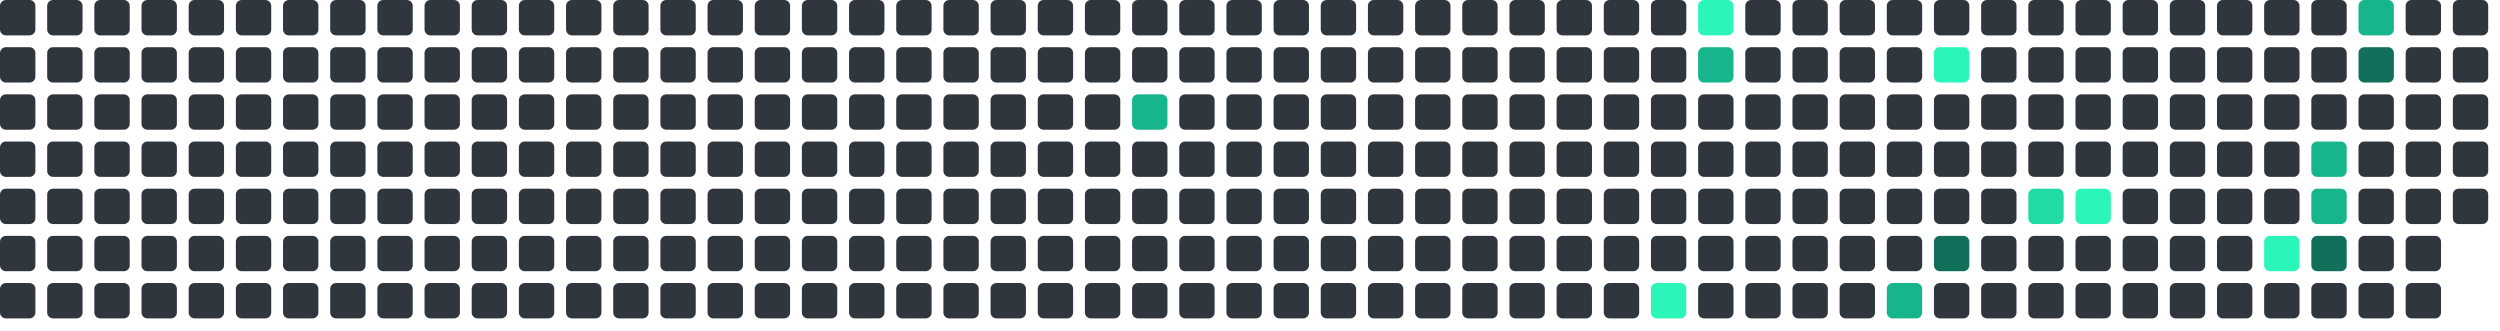
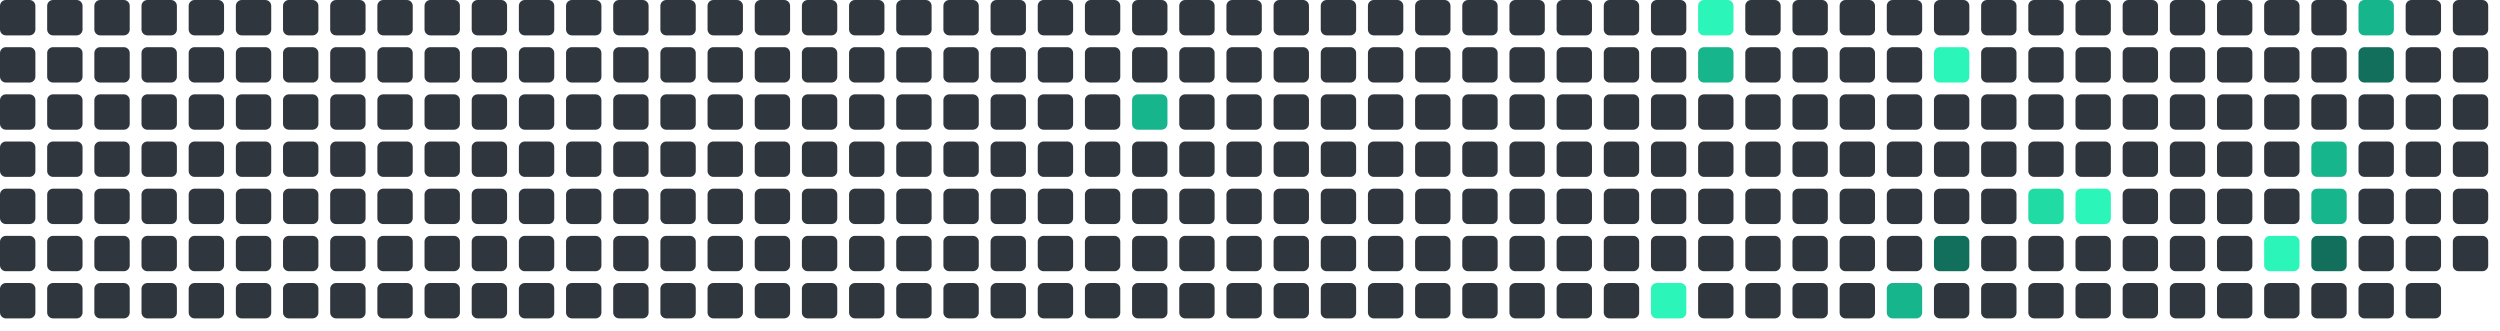
<svg xmlns="http://www.w3.org/2000/svg" viewBox="0 0 848 112" width="848" height="112">
  <rect x="0" y="0" width="12" height="12" rx="2" fill="#30363d" />
  <rect x="0" y="16" width="12" height="12" rx="2" fill="#30363d" />
  <rect x="0" y="32" width="12" height="12" rx="2" fill="#30363d" />
  <rect x="0" y="48" width="12" height="12" rx="2" fill="#30363d" />
  <rect x="0" y="64" width="12" height="12" rx="2" fill="#30363d" />
  <rect x="0" y="80" width="12" height="12" rx="2" fill="#30363d" />
  <rect x="0" y="96" width="12" height="12" rx="2" fill="#30363d" />
  <rect x="16" y="0" width="12" height="12" rx="2" fill="#30363d" />
  <rect x="16" y="16" width="12" height="12" rx="2" fill="#30363d" />
  <rect x="16" y="32" width="12" height="12" rx="2" fill="#30363d" />
  <rect x="16" y="48" width="12" height="12" rx="2" fill="#30363d" />
  <rect x="16" y="64" width="12" height="12" rx="2" fill="#30363d" />
  <rect x="16" y="80" width="12" height="12" rx="2" fill="#30363d" />
  <rect x="16" y="96" width="12" height="12" rx="2" fill="#30363d" />
  <rect x="32" y="0" width="12" height="12" rx="2" fill="#30363d" />
  <rect x="32" y="16" width="12" height="12" rx="2" fill="#30363d" />
  <rect x="32" y="32" width="12" height="12" rx="2" fill="#30363d" />
  <rect x="32" y="48" width="12" height="12" rx="2" fill="#30363d" />
  <rect x="32" y="64" width="12" height="12" rx="2" fill="#30363d" />
  <rect x="32" y="80" width="12" height="12" rx="2" fill="#30363d" />
  <rect x="32" y="96" width="12" height="12" rx="2" fill="#30363d" />
  <rect x="48" y="0" width="12" height="12" rx="2" fill="#30363d" />
  <rect x="48" y="16" width="12" height="12" rx="2" fill="#30363d" />
  <rect x="48" y="32" width="12" height="12" rx="2" fill="#30363d" />
  <rect x="48" y="48" width="12" height="12" rx="2" fill="#30363d" />
  <rect x="48" y="64" width="12" height="12" rx="2" fill="#30363d" />
  <rect x="48" y="80" width="12" height="12" rx="2" fill="#30363d" />
  <rect x="48" y="96" width="12" height="12" rx="2" fill="#30363d" />
  <rect x="64" y="0" width="12" height="12" rx="2" fill="#30363d" />
  <rect x="64" y="16" width="12" height="12" rx="2" fill="#30363d" />
  <rect x="64" y="32" width="12" height="12" rx="2" fill="#30363d" />
  <rect x="64" y="48" width="12" height="12" rx="2" fill="#30363d" />
  <rect x="64" y="64" width="12" height="12" rx="2" fill="#30363d" />
  <rect x="64" y="80" width="12" height="12" rx="2" fill="#30363d" />
  <rect x="64" y="96" width="12" height="12" rx="2" fill="#30363d" />
  <rect x="80" y="0" width="12" height="12" rx="2" fill="#30363d" />
  <rect x="80" y="16" width="12" height="12" rx="2" fill="#30363d" />
  <rect x="80" y="32" width="12" height="12" rx="2" fill="#30363d" />
  <rect x="80" y="48" width="12" height="12" rx="2" fill="#30363d" />
  <rect x="80" y="64" width="12" height="12" rx="2" fill="#30363d" />
  <rect x="80" y="80" width="12" height="12" rx="2" fill="#30363d" />
  <rect x="80" y="96" width="12" height="12" rx="2" fill="#30363d" />
  <rect x="96" y="0" width="12" height="12" rx="2" fill="#30363d" />
  <rect x="96" y="16" width="12" height="12" rx="2" fill="#30363d" />
  <rect x="96" y="32" width="12" height="12" rx="2" fill="#30363d" />
  <rect x="96" y="48" width="12" height="12" rx="2" fill="#30363d" />
  <rect x="96" y="64" width="12" height="12" rx="2" fill="#30363d" />
  <rect x="96" y="80" width="12" height="12" rx="2" fill="#30363d" />
  <rect x="96" y="96" width="12" height="12" rx="2" fill="#30363d" />
  <rect x="112" y="0" width="12" height="12" rx="2" fill="#30363d" />
  <rect x="112" y="16" width="12" height="12" rx="2" fill="#30363d" />
  <rect x="112" y="32" width="12" height="12" rx="2" fill="#30363d" />
  <rect x="112" y="48" width="12" height="12" rx="2" fill="#30363d" />
  <rect x="112" y="64" width="12" height="12" rx="2" fill="#30363d" />
  <rect x="112" y="80" width="12" height="12" rx="2" fill="#30363d" />
  <rect x="112" y="96" width="12" height="12" rx="2" fill="#30363d" />
  <rect x="128" y="0" width="12" height="12" rx="2" fill="#30363d" />
  <rect x="128" y="16" width="12" height="12" rx="2" fill="#30363d" />
  <rect x="128" y="32" width="12" height="12" rx="2" fill="#30363d" />
  <rect x="128" y="48" width="12" height="12" rx="2" fill="#30363d" />
  <rect x="128" y="64" width="12" height="12" rx="2" fill="#30363d" />
  <rect x="128" y="80" width="12" height="12" rx="2" fill="#30363d" />
  <rect x="128" y="96" width="12" height="12" rx="2" fill="#30363d" />
  <rect x="144" y="0" width="12" height="12" rx="2" fill="#30363d" />
  <rect x="144" y="16" width="12" height="12" rx="2" fill="#30363d" />
  <rect x="144" y="32" width="12" height="12" rx="2" fill="#30363d" />
  <rect x="144" y="48" width="12" height="12" rx="2" fill="#30363d" />
  <rect x="144" y="64" width="12" height="12" rx="2" fill="#30363d" />
  <rect x="144" y="80" width="12" height="12" rx="2" fill="#30363d" />
  <rect x="144" y="96" width="12" height="12" rx="2" fill="#30363d" />
  <rect x="160" y="0" width="12" height="12" rx="2" fill="#30363d" />
  <rect x="160" y="16" width="12" height="12" rx="2" fill="#30363d" />
  <rect x="160" y="32" width="12" height="12" rx="2" fill="#30363d" />
  <rect x="160" y="48" width="12" height="12" rx="2" fill="#30363d" />
  <rect x="160" y="64" width="12" height="12" rx="2" fill="#30363d" />
  <rect x="160" y="80" width="12" height="12" rx="2" fill="#30363d" />
  <rect x="160" y="96" width="12" height="12" rx="2" fill="#30363d" />
  <rect x="176" y="0" width="12" height="12" rx="2" fill="#30363d" />
  <rect x="176" y="16" width="12" height="12" rx="2" fill="#30363d" />
  <rect x="176" y="32" width="12" height="12" rx="2" fill="#30363d" />
  <rect x="176" y="48" width="12" height="12" rx="2" fill="#30363d" />
  <rect x="176" y="64" width="12" height="12" rx="2" fill="#30363d" />
  <rect x="176" y="80" width="12" height="12" rx="2" fill="#30363d" />
  <rect x="176" y="96" width="12" height="12" rx="2" fill="#30363d" />
  <rect x="192" y="0" width="12" height="12" rx="2" fill="#30363d" />
  <rect x="192" y="16" width="12" height="12" rx="2" fill="#30363d" />
  <rect x="192" y="32" width="12" height="12" rx="2" fill="#30363d" />
  <rect x="192" y="48" width="12" height="12" rx="2" fill="#30363d" />
  <rect x="192" y="64" width="12" height="12" rx="2" fill="#30363d" />
  <rect x="192" y="80" width="12" height="12" rx="2" fill="#30363d" />
  <rect x="192" y="96" width="12" height="12" rx="2" fill="#30363d" />
  <rect x="208" y="0" width="12" height="12" rx="2" fill="#30363d" />
  <rect x="208" y="16" width="12" height="12" rx="2" fill="#30363d" />
  <rect x="208" y="32" width="12" height="12" rx="2" fill="#30363d" />
  <rect x="208" y="48" width="12" height="12" rx="2" fill="#30363d" />
  <rect x="208" y="64" width="12" height="12" rx="2" fill="#30363d" />
  <rect x="208" y="80" width="12" height="12" rx="2" fill="#30363d" />
  <rect x="208" y="96" width="12" height="12" rx="2" fill="#30363d" />
  <rect x="224" y="0" width="12" height="12" rx="2" fill="#30363d" />
  <rect x="224" y="16" width="12" height="12" rx="2" fill="#30363d" />
  <rect x="224" y="32" width="12" height="12" rx="2" fill="#30363d" />
  <rect x="224" y="48" width="12" height="12" rx="2" fill="#30363d" />
  <rect x="224" y="64" width="12" height="12" rx="2" fill="#30363d" />
  <rect x="224" y="80" width="12" height="12" rx="2" fill="#30363d" />
  <rect x="224" y="96" width="12" height="12" rx="2" fill="#30363d" />
  <rect x="240" y="0" width="12" height="12" rx="2" fill="#30363d" />
  <rect x="240" y="16" width="12" height="12" rx="2" fill="#30363d" />
  <rect x="240" y="32" width="12" height="12" rx="2" fill="#30363d" />
  <rect x="240" y="48" width="12" height="12" rx="2" fill="#30363d" />
  <rect x="240" y="64" width="12" height="12" rx="2" fill="#30363d" />
  <rect x="240" y="80" width="12" height="12" rx="2" fill="#30363d" />
  <rect x="240" y="96" width="12" height="12" rx="2" fill="#30363d" />
  <rect x="256" y="0" width="12" height="12" rx="2" fill="#30363d" />
  <rect x="256" y="16" width="12" height="12" rx="2" fill="#30363d" />
  <rect x="256" y="32" width="12" height="12" rx="2" fill="#30363d" />
  <rect x="256" y="48" width="12" height="12" rx="2" fill="#30363d" />
  <rect x="256" y="64" width="12" height="12" rx="2" fill="#30363d" />
  <rect x="256" y="80" width="12" height="12" rx="2" fill="#30363d" />
  <rect x="256" y="96" width="12" height="12" rx="2" fill="#30363d" />
  <rect x="272" y="0" width="12" height="12" rx="2" fill="#30363d" />
  <rect x="272" y="16" width="12" height="12" rx="2" fill="#30363d" />
  <rect x="272" y="32" width="12" height="12" rx="2" fill="#30363d" />
  <rect x="272" y="48" width="12" height="12" rx="2" fill="#30363d" />
  <rect x="272" y="64" width="12" height="12" rx="2" fill="#30363d" />
  <rect x="272" y="80" width="12" height="12" rx="2" fill="#30363d" />
  <rect x="272" y="96" width="12" height="12" rx="2" fill="#30363d" />
  <rect x="288" y="0" width="12" height="12" rx="2" fill="#30363d" />
  <rect x="288" y="16" width="12" height="12" rx="2" fill="#30363d" />
  <rect x="288" y="32" width="12" height="12" rx="2" fill="#30363d" />
  <rect x="288" y="48" width="12" height="12" rx="2" fill="#30363d" />
  <rect x="288" y="64" width="12" height="12" rx="2" fill="#30363d" />
  <rect x="288" y="80" width="12" height="12" rx="2" fill="#30363d" />
  <rect x="288" y="96" width="12" height="12" rx="2" fill="#30363d" />
  <rect x="304" y="0" width="12" height="12" rx="2" fill="#30363d" />
  <rect x="304" y="16" width="12" height="12" rx="2" fill="#30363d" />
  <rect x="304" y="32" width="12" height="12" rx="2" fill="#30363d" />
  <rect x="304" y="48" width="12" height="12" rx="2" fill="#30363d" />
  <rect x="304" y="64" width="12" height="12" rx="2" fill="#30363d" />
  <rect x="304" y="80" width="12" height="12" rx="2" fill="#30363d" />
  <rect x="304" y="96" width="12" height="12" rx="2" fill="#30363d" />
  <rect x="320" y="0" width="12" height="12" rx="2" fill="#30363d" />
  <rect x="320" y="16" width="12" height="12" rx="2" fill="#30363d" />
  <rect x="320" y="32" width="12" height="12" rx="2" fill="#30363d" />
  <rect x="320" y="48" width="12" height="12" rx="2" fill="#30363d" />
  <rect x="320" y="64" width="12" height="12" rx="2" fill="#30363d" />
  <rect x="320" y="80" width="12" height="12" rx="2" fill="#30363d" />
  <rect x="320" y="96" width="12" height="12" rx="2" fill="#30363d" />
  <rect x="336" y="0" width="12" height="12" rx="2" fill="#30363d" />
  <rect x="336" y="16" width="12" height="12" rx="2" fill="#30363d" />
  <rect x="336" y="32" width="12" height="12" rx="2" fill="#30363d" />
  <rect x="336" y="48" width="12" height="12" rx="2" fill="#30363d" />
  <rect x="336" y="64" width="12" height="12" rx="2" fill="#30363d" />
  <rect x="336" y="80" width="12" height="12" rx="2" fill="#30363d" />
  <rect x="336" y="96" width="12" height="12" rx="2" fill="#30363d" />
  <rect x="352" y="0" width="12" height="12" rx="2" fill="#30363d" />
  <rect x="352" y="16" width="12" height="12" rx="2" fill="#30363d" />
  <rect x="352" y="32" width="12" height="12" rx="2" fill="#30363d" />
  <rect x="352" y="48" width="12" height="12" rx="2" fill="#30363d" />
  <rect x="352" y="64" width="12" height="12" rx="2" fill="#30363d" />
  <rect x="352" y="80" width="12" height="12" rx="2" fill="#30363d" />
  <rect x="352" y="96" width="12" height="12" rx="2" fill="#30363d" />
  <rect x="368" y="0" width="12" height="12" rx="2" fill="#30363d" />
  <rect x="368" y="16" width="12" height="12" rx="2" fill="#30363d" />
  <rect x="368" y="32" width="12" height="12" rx="2" fill="#30363d" />
  <rect x="368" y="48" width="12" height="12" rx="2" fill="#30363d" />
  <rect x="368" y="64" width="12" height="12" rx="2" fill="#30363d" />
  <rect x="368" y="80" width="12" height="12" rx="2" fill="#30363d" />
  <rect x="368" y="96" width="12" height="12" rx="2" fill="#30363d" />
  <rect x="384" y="0" width="12" height="12" rx="2" fill="#30363d" />
  <rect x="384" y="16" width="12" height="12" rx="2" fill="#30363d" />
  <rect x="384" y="32" width="12" height="12" rx="2" fill="#17b58b" />
  <rect x="384" y="48" width="12" height="12" rx="2" fill="#30363d" />
  <rect x="384" y="64" width="12" height="12" rx="2" fill="#30363d" />
  <rect x="384" y="80" width="12" height="12" rx="2" fill="#30363d" />
  <rect x="384" y="96" width="12" height="12" rx="2" fill="#30363d" />
  <rect x="400" y="0" width="12" height="12" rx="2" fill="#30363d" />
  <rect x="400" y="16" width="12" height="12" rx="2" fill="#30363d" />
  <rect x="400" y="32" width="12" height="12" rx="2" fill="#30363d" />
  <rect x="400" y="48" width="12" height="12" rx="2" fill="#30363d" />
  <rect x="400" y="64" width="12" height="12" rx="2" fill="#30363d" />
  <rect x="400" y="80" width="12" height="12" rx="2" fill="#30363d" />
  <rect x="400" y="96" width="12" height="12" rx="2" fill="#30363d" />
  <rect x="416" y="0" width="12" height="12" rx="2" fill="#30363d" />
  <rect x="416" y="16" width="12" height="12" rx="2" fill="#30363d" />
  <rect x="416" y="32" width="12" height="12" rx="2" fill="#30363d" />
  <rect x="416" y="48" width="12" height="12" rx="2" fill="#30363d" />
  <rect x="416" y="64" width="12" height="12" rx="2" fill="#30363d" />
  <rect x="416" y="80" width="12" height="12" rx="2" fill="#30363d" />
  <rect x="416" y="96" width="12" height="12" rx="2" fill="#30363d" />
  <rect x="432" y="0" width="12" height="12" rx="2" fill="#30363d" />
  <rect x="432" y="16" width="12" height="12" rx="2" fill="#30363d" />
  <rect x="432" y="32" width="12" height="12" rx="2" fill="#30363d" />
  <rect x="432" y="48" width="12" height="12" rx="2" fill="#30363d" />
  <rect x="432" y="64" width="12" height="12" rx="2" fill="#30363d" />
  <rect x="432" y="80" width="12" height="12" rx="2" fill="#30363d" />
  <rect x="432" y="96" width="12" height="12" rx="2" fill="#30363d" />
  <rect x="448" y="0" width="12" height="12" rx="2" fill="#30363d" />
  <rect x="448" y="16" width="12" height="12" rx="2" fill="#30363d" />
  <rect x="448" y="32" width="12" height="12" rx="2" fill="#30363d" />
  <rect x="448" y="48" width="12" height="12" rx="2" fill="#30363d" />
  <rect x="448" y="64" width="12" height="12" rx="2" fill="#30363d" />
  <rect x="448" y="80" width="12" height="12" rx="2" fill="#30363d" />
  <rect x="448" y="96" width="12" height="12" rx="2" fill="#30363d" />
  <rect x="464" y="0" width="12" height="12" rx="2" fill="#30363d" />
  <rect x="464" y="16" width="12" height="12" rx="2" fill="#30363d" />
  <rect x="464" y="32" width="12" height="12" rx="2" fill="#30363d" />
  <rect x="464" y="48" width="12" height="12" rx="2" fill="#30363d" />
  <rect x="464" y="64" width="12" height="12" rx="2" fill="#30363d" />
  <rect x="464" y="80" width="12" height="12" rx="2" fill="#30363d" />
  <rect x="464" y="96" width="12" height="12" rx="2" fill="#30363d" />
  <rect x="480" y="0" width="12" height="12" rx="2" fill="#30363d" />
  <rect x="480" y="16" width="12" height="12" rx="2" fill="#30363d" />
  <rect x="480" y="32" width="12" height="12" rx="2" fill="#30363d" />
  <rect x="480" y="48" width="12" height="12" rx="2" fill="#30363d" />
  <rect x="480" y="64" width="12" height="12" rx="2" fill="#30363d" />
  <rect x="480" y="80" width="12" height="12" rx="2" fill="#30363d" />
  <rect x="480" y="96" width="12" height="12" rx="2" fill="#30363d" />
  <rect x="496" y="0" width="12" height="12" rx="2" fill="#30363d" />
  <rect x="496" y="16" width="12" height="12" rx="2" fill="#30363d" />
  <rect x="496" y="32" width="12" height="12" rx="2" fill="#30363d" />
  <rect x="496" y="48" width="12" height="12" rx="2" fill="#30363d" />
  <rect x="496" y="64" width="12" height="12" rx="2" fill="#30363d" />
  <rect x="496" y="80" width="12" height="12" rx="2" fill="#30363d" />
  <rect x="496" y="96" width="12" height="12" rx="2" fill="#30363d" />
  <rect x="512" y="0" width="12" height="12" rx="2" fill="#30363d" />
  <rect x="512" y="16" width="12" height="12" rx="2" fill="#30363d" />
  <rect x="512" y="32" width="12" height="12" rx="2" fill="#30363d" />
  <rect x="512" y="48" width="12" height="12" rx="2" fill="#30363d" />
  <rect x="512" y="64" width="12" height="12" rx="2" fill="#30363d" />
  <rect x="512" y="80" width="12" height="12" rx="2" fill="#30363d" />
  <rect x="512" y="96" width="12" height="12" rx="2" fill="#30363d" />
  <rect x="528" y="0" width="12" height="12" rx="2" fill="#30363d" />
  <rect x="528" y="16" width="12" height="12" rx="2" fill="#30363d" />
  <rect x="528" y="32" width="12" height="12" rx="2" fill="#30363d" />
  <rect x="528" y="48" width="12" height="12" rx="2" fill="#30363d" />
  <rect x="528" y="64" width="12" height="12" rx="2" fill="#30363d" />
  <rect x="528" y="80" width="12" height="12" rx="2" fill="#30363d" />
  <rect x="528" y="96" width="12" height="12" rx="2" fill="#30363d" />
  <rect x="544" y="0" width="12" height="12" rx="2" fill="#30363d" />
  <rect x="544" y="16" width="12" height="12" rx="2" fill="#30363d" />
  <rect x="544" y="32" width="12" height="12" rx="2" fill="#30363d" />
  <rect x="544" y="48" width="12" height="12" rx="2" fill="#30363d" />
  <rect x="544" y="64" width="12" height="12" rx="2" fill="#30363d" />
  <rect x="544" y="80" width="12" height="12" rx="2" fill="#30363d" />
  <rect x="544" y="96" width="12" height="12" rx="2" fill="#30363d" />
  <rect x="560" y="0" width="12" height="12" rx="2" fill="#30363d" />
  <rect x="560" y="16" width="12" height="12" rx="2" fill="#30363d" />
  <rect x="560" y="32" width="12" height="12" rx="2" fill="#30363d" />
  <rect x="560" y="48" width="12" height="12" rx="2" fill="#30363d" />
  <rect x="560" y="64" width="12" height="12" rx="2" fill="#30363d" />
  <rect x="560" y="80" width="12" height="12" rx="2" fill="#30363d" />
  <rect x="560" y="96" width="12" height="12" rx="2" fill="#2CF5B9" />
  <rect x="576" y="0" width="12" height="12" rx="2" fill="#2CF5B9" />
  <rect x="576" y="16" width="12" height="12" rx="2" fill="#17b58b" />
  <rect x="576" y="32" width="12" height="12" rx="2" fill="#30363d" />
  <rect x="576" y="48" width="12" height="12" rx="2" fill="#30363d" />
  <rect x="576" y="64" width="12" height="12" rx="2" fill="#30363d" />
  <rect x="576" y="80" width="12" height="12" rx="2" fill="#30363d" />
  <rect x="576" y="96" width="12" height="12" rx="2" fill="#30363d" />
  <rect x="592" y="0" width="12" height="12" rx="2" fill="#30363d" />
  <rect x="592" y="16" width="12" height="12" rx="2" fill="#30363d" />
  <rect x="592" y="32" width="12" height="12" rx="2" fill="#30363d" />
  <rect x="592" y="48" width="12" height="12" rx="2" fill="#30363d" />
  <rect x="592" y="64" width="12" height="12" rx="2" fill="#30363d" />
  <rect x="592" y="80" width="12" height="12" rx="2" fill="#30363d" />
  <rect x="592" y="96" width="12" height="12" rx="2" fill="#30363d" />
  <rect x="608" y="0" width="12" height="12" rx="2" fill="#30363d" />
  <rect x="608" y="16" width="12" height="12" rx="2" fill="#30363d" />
  <rect x="608" y="32" width="12" height="12" rx="2" fill="#30363d" />
  <rect x="608" y="48" width="12" height="12" rx="2" fill="#30363d" />
  <rect x="608" y="64" width="12" height="12" rx="2" fill="#30363d" />
  <rect x="608" y="80" width="12" height="12" rx="2" fill="#30363d" />
  <rect x="608" y="96" width="12" height="12" rx="2" fill="#30363d" />
  <rect x="624" y="0" width="12" height="12" rx="2" fill="#30363d" />
  <rect x="624" y="16" width="12" height="12" rx="2" fill="#30363d" />
  <rect x="624" y="32" width="12" height="12" rx="2" fill="#30363d" />
  <rect x="624" y="48" width="12" height="12" rx="2" fill="#30363d" />
  <rect x="624" y="64" width="12" height="12" rx="2" fill="#30363d" />
  <rect x="624" y="80" width="12" height="12" rx="2" fill="#30363d" />
  <rect x="624" y="96" width="12" height="12" rx="2" fill="#30363d" />
  <rect x="640" y="0" width="12" height="12" rx="2" fill="#30363d" />
  <rect x="640" y="16" width="12" height="12" rx="2" fill="#30363d" />
  <rect x="640" y="32" width="12" height="12" rx="2" fill="#30363d" />
  <rect x="640" y="48" width="12" height="12" rx="2" fill="#30363d" />
  <rect x="640" y="64" width="12" height="12" rx="2" fill="#30363d" />
  <rect x="640" y="80" width="12" height="12" rx="2" fill="#30363d" />
  <rect x="640" y="96" width="12" height="12" rx="2" fill="#17b58b" />
  <rect x="656" y="0" width="12" height="12" rx="2" fill="#30363d" />
  <rect x="656" y="16" width="12" height="12" rx="2" fill="#2CF5B9" />
  <rect x="656" y="32" width="12" height="12" rx="2" fill="#30363d" />
  <rect x="656" y="48" width="12" height="12" rx="2" fill="#30363d" />
  <rect x="656" y="64" width="12" height="12" rx="2" fill="#30363d" />
  <rect x="656" y="80" width="12" height="12" rx="2" fill="#126F5B" />
  <rect x="656" y="96" width="12" height="12" rx="2" fill="#30363d" />
  <rect x="672" y="0" width="12" height="12" rx="2" fill="#30363d" />
  <rect x="672" y="16" width="12" height="12" rx="2" fill="#30363d" />
  <rect x="672" y="32" width="12" height="12" rx="2" fill="#30363d" />
  <rect x="672" y="48" width="12" height="12" rx="2" fill="#30363d" />
  <rect x="672" y="64" width="12" height="12" rx="2" fill="#30363d" />
  <rect x="672" y="80" width="12" height="12" rx="2" fill="#30363d" />
  <rect x="672" y="96" width="12" height="12" rx="2" fill="#30363d" />
  <rect x="688" y="0" width="12" height="12" rx="2" fill="#30363d" />
  <rect x="688" y="16" width="12" height="12" rx="2" fill="#30363d" />
  <rect x="688" y="32" width="12" height="12" rx="2" fill="#30363d" />
  <rect x="688" y="48" width="12" height="12" rx="2" fill="#30363d" />
  <rect x="688" y="64" width="12" height="12" rx="2" fill="#20dba3" />
  <rect x="688" y="80" width="12" height="12" rx="2" fill="#30363d" />
  <rect x="688" y="96" width="12" height="12" rx="2" fill="#30363d" />
  <rect x="704" y="0" width="12" height="12" rx="2" fill="#30363d" />
  <rect x="704" y="16" width="12" height="12" rx="2" fill="#30363d" />
  <rect x="704" y="32" width="12" height="12" rx="2" fill="#30363d" />
  <rect x="704" y="48" width="12" height="12" rx="2" fill="#30363d" />
  <rect x="704" y="64" width="12" height="12" rx="2" fill="#2CF5B9" />
  <rect x="704" y="80" width="12" height="12" rx="2" fill="#30363d" />
  <rect x="704" y="96" width="12" height="12" rx="2" fill="#30363d" />
  <rect x="720" y="0" width="12" height="12" rx="2" fill="#30363d" />
  <rect x="720" y="16" width="12" height="12" rx="2" fill="#30363d" />
  <rect x="720" y="32" width="12" height="12" rx="2" fill="#30363d" />
  <rect x="720" y="48" width="12" height="12" rx="2" fill="#30363d" />
  <rect x="720" y="64" width="12" height="12" rx="2" fill="#30363d" />
  <rect x="720" y="80" width="12" height="12" rx="2" fill="#30363d" />
  <rect x="720" y="96" width="12" height="12" rx="2" fill="#30363d" />
  <rect x="736" y="0" width="12" height="12" rx="2" fill="#30363d" />
  <rect x="736" y="16" width="12" height="12" rx="2" fill="#30363d" />
  <rect x="736" y="32" width="12" height="12" rx="2" fill="#30363d" />
  <rect x="736" y="48" width="12" height="12" rx="2" fill="#30363d" />
  <rect x="736" y="64" width="12" height="12" rx="2" fill="#30363d" />
  <rect x="736" y="80" width="12" height="12" rx="2" fill="#30363d" />
  <rect x="736" y="96" width="12" height="12" rx="2" fill="#30363d" />
  <rect x="752" y="0" width="12" height="12" rx="2" fill="#30363d" />
  <rect x="752" y="16" width="12" height="12" rx="2" fill="#30363d" />
  <rect x="752" y="32" width="12" height="12" rx="2" fill="#30363d" />
  <rect x="752" y="48" width="12" height="12" rx="2" fill="#30363d" />
  <rect x="752" y="64" width="12" height="12" rx="2" fill="#30363d" />
  <rect x="752" y="80" width="12" height="12" rx="2" fill="#30363d" />
  <rect x="752" y="96" width="12" height="12" rx="2" fill="#30363d" />
  <rect x="768" y="0" width="12" height="12" rx="2" fill="#30363d" />
  <rect x="768" y="16" width="12" height="12" rx="2" fill="#30363d" />
  <rect x="768" y="32" width="12" height="12" rx="2" fill="#30363d" />
  <rect x="768" y="48" width="12" height="12" rx="2" fill="#30363d" />
  <rect x="768" y="64" width="12" height="12" rx="2" fill="#30363d" />
  <rect x="768" y="80" width="12" height="12" rx="2" fill="#2CF5B9" />
  <rect x="768" y="96" width="12" height="12" rx="2" fill="#30363d" />
  <rect x="784" y="0" width="12" height="12" rx="2" fill="#30363d" />
  <rect x="784" y="16" width="12" height="12" rx="2" fill="#30363d" />
  <rect x="784" y="32" width="12" height="12" rx="2" fill="#30363d" />
  <rect x="784" y="48" width="12" height="12" rx="2" fill="#17b58b" />
  <rect x="784" y="64" width="12" height="12" rx="2" fill="#17b58b" />
  <rect x="784" y="80" width="12" height="12" rx="2" fill="#126F5B" />
  <rect x="784" y="96" width="12" height="12" rx="2" fill="#30363d" />
  <rect x="800" y="0" width="12" height="12" rx="2" fill="#17b58b" />
  <rect x="800" y="16" width="12" height="12" rx="2" fill="#126F5B" />
  <rect x="800" y="32" width="12" height="12" rx="2" fill="#30363d" />
  <rect x="800" y="48" width="12" height="12" rx="2" fill="#30363d" />
  <rect x="800" y="64" width="12" height="12" rx="2" fill="#30363d" />
  <rect x="800" y="80" width="12" height="12" rx="2" fill="#30363d" />
  <rect x="800" y="96" width="12" height="12" rx="2" fill="#30363d" />
  <rect x="816" y="0" width="12" height="12" rx="2" fill="#30363d" />
  <rect x="816" y="16" width="12" height="12" rx="2" fill="#30363d" />
  <rect x="816" y="32" width="12" height="12" rx="2" fill="#30363d" />
  <rect x="816" y="48" width="12" height="12" rx="2" fill="#30363d" />
  <rect x="816" y="64" width="12" height="12" rx="2" fill="#30363d" />
  <rect x="816" y="80" width="12" height="12" rx="2" fill="#30363d" />
  <rect x="816" y="96" width="12" height="12" rx="2" fill="#30363d" />
  <rect x="832" y="0" width="12" height="12" rx="2" fill="#30363d" />
  <rect x="832" y="16" width="12" height="12" rx="2" fill="#30363d" />
  <rect x="832" y="32" width="12" height="12" rx="2" fill="#30363d" />
  <rect x="832" y="48" width="12" height="12" rx="2" fill="#30363d" />
  <rect x="832" y="64" width="12" height="12" rx="2" fill="#30363d" />
+   <rect x="832" y="80" width="12" height="12" rx="2" fill="#30363d" />
</svg>
